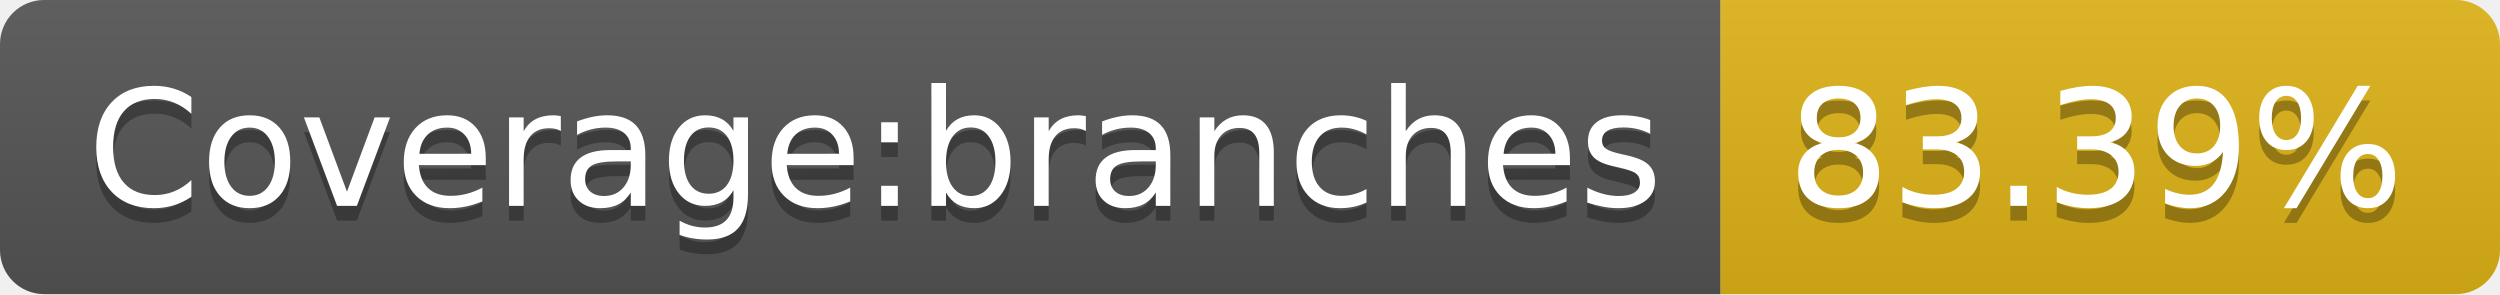
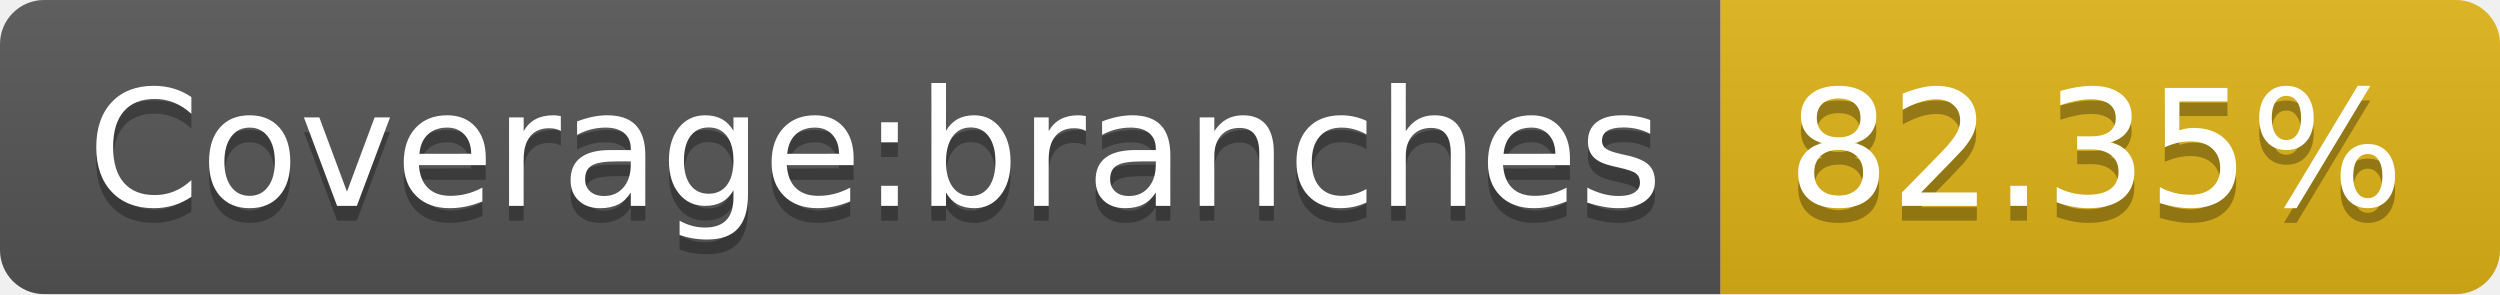
- <svg xmlns="http://www.w3.org/2000/svg" width="170" height="20" role="img" aria-label="Coverage:branches: 83.39%">
+ <svg xmlns="http://www.w3.org/2000/svg" width="170" height="20" role="img" aria-label="Coverage:branches: 82.35%">
  <linearGradient id="s" x2="0" y2="100%">
    <stop offset="0" stop-color="#bbb" stop-opacity=".1" />
    <stop offset="1" stop-opacity=".1" />
  </linearGradient>
  <clipPath id="r">
    <rect width="170" height="20" rx="3" fill="#fff" />
  </clipPath>
  <g clip-path="url(#r)">
    <rect width="117" height="20" fill="#555" />
    <rect x="117" width="53" height="20" fill="#dfb317" />
    <rect width="170" height="20" fill="url(#s)" />
  </g>
  <g fill="#fff" text-anchor="middle" font-family="Verdana,Geneva,DejaVu Sans,sans-serif" text-rendering="geometricPrecision" font-size="110">
    <text aria-hidden="true" x="595" y="150" fill="#010101" fill-opacity=".3" transform="scale(.1)" textLength="1070">Coverage:branches</text>
    <text x="595" y="140" transform="scale(.1)" fill="#fff" textLength="1070">Coverage:branches</text>
-     <text aria-hidden="true" x="1425" y="150" fill="#010101" fill-opacity=".3" transform="scale(.1)" textLength="430">83.39%</text>
-     <text x="1425" y="140" transform="scale(.1)" fill="#fff" textLength="430">83.39%</text>
+     <text aria-hidden="true" x="1425" y="150" fill="#010101" fill-opacity=".3" transform="scale(.1)" textLength="430">82.35%</text>
+     <text x="1425" y="140" transform="scale(.1)" fill="#fff" textLength="430">82.35%</text>
  </g>
</svg>
